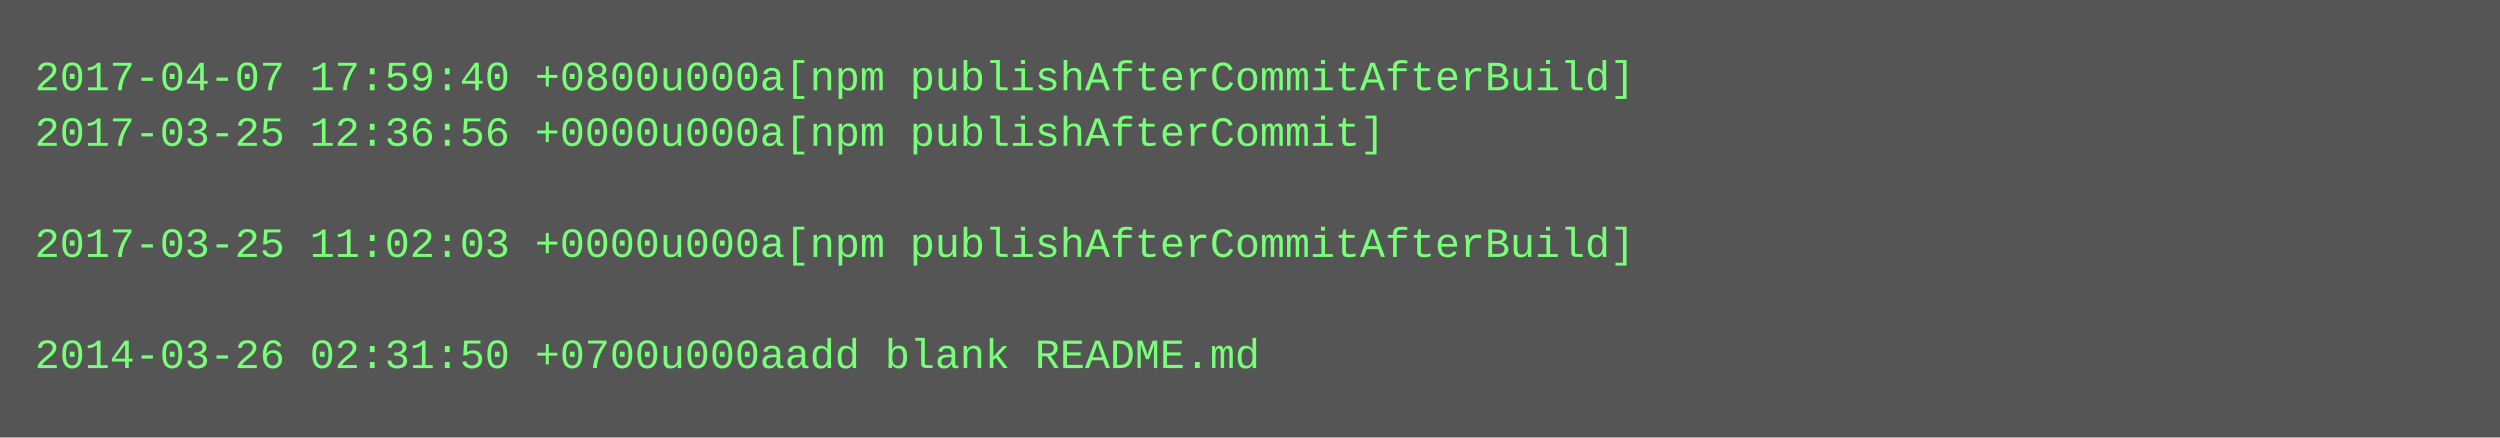
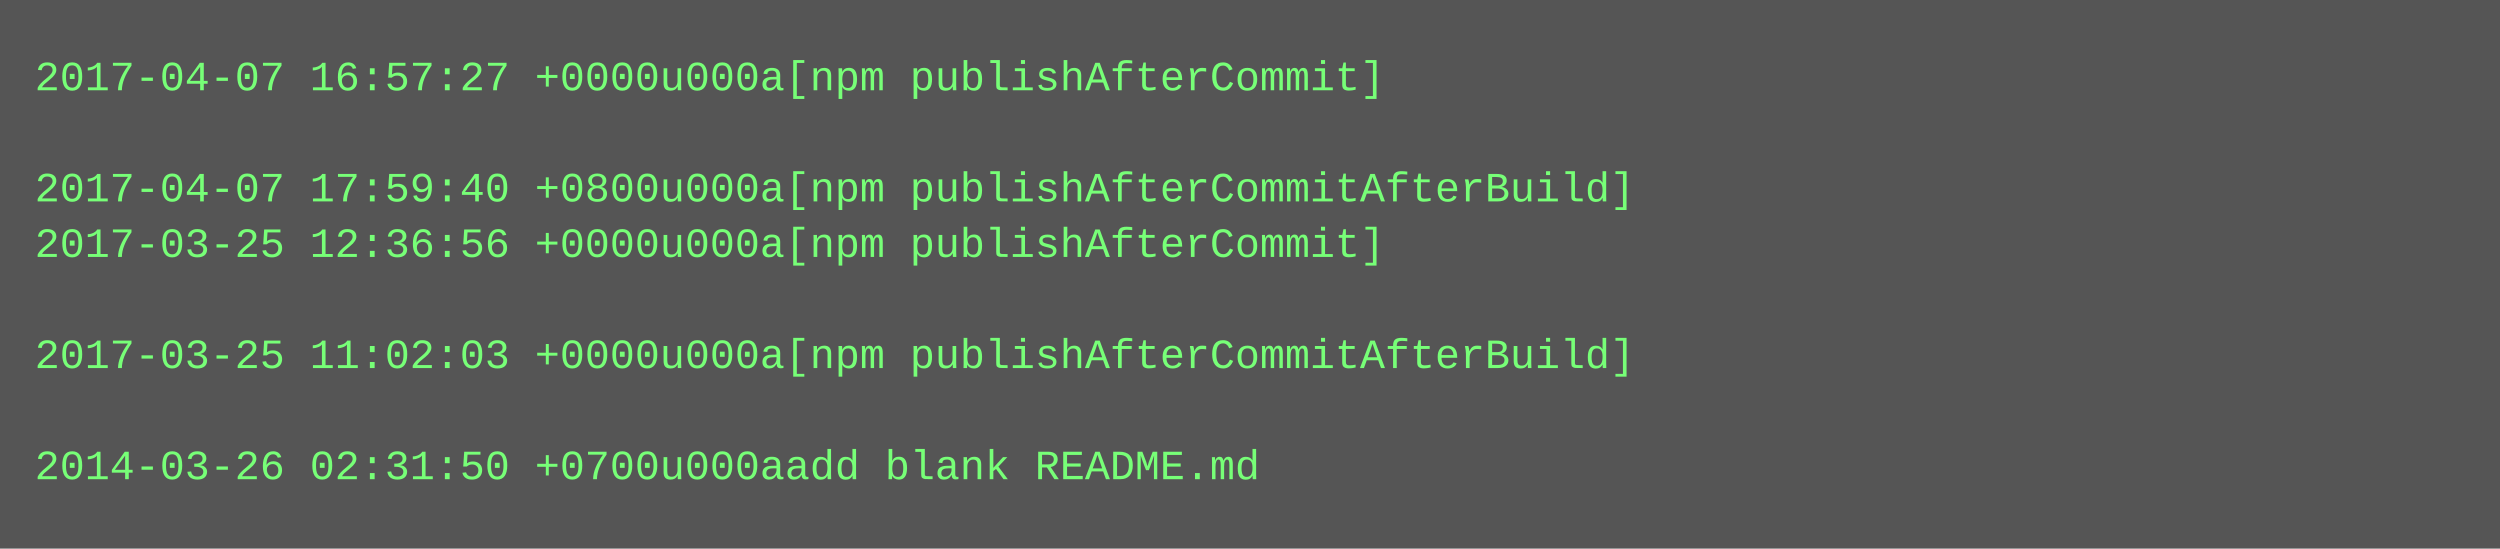
- <svg xmlns="http://www.w3.org/2000/svg" height="126" width="720">
-   <rect height="126" fill="#555" width="720" />
+ <svg xmlns="http://www.w3.org/2000/svg" height="158" width="720">
+   <rect height="158" fill="#555" width="720" />
  <text fill="#7f7" font-family="Courier New" font-size="12" xml:space="preserve">
-     <tspan x="10" y="26">2017-04-07 17:59:40 +0800u000a[npm publishAfterCommitAfterBuild]</tspan>
-     <tspan x="10" y="42">2017-03-25 12:36:56 +0000u000a[npm publishAfterCommit]</tspan>
-     <tspan x="10" y="58" />
-     <tspan x="10" y="74">2017-03-25 11:02:03 +0000u000a[npm publishAfterCommitAfterBuild]</tspan>
+     <tspan x="10" y="26">2017-04-07 16:57:27 +0000u000a[npm publishAfterCommit]</tspan>
+     <tspan x="10" y="42" />
+     <tspan x="10" y="58">2017-04-07 17:59:40 +0800u000a[npm publishAfterCommitAfterBuild]</tspan>
+     <tspan x="10" y="74">2017-03-25 12:36:56 +0000u000a[npm publishAfterCommit]</tspan>
    <tspan x="10" y="90" />
-     <tspan x="10" y="106">2014-03-26 02:31:50 +0700u000aadd blank README.md</tspan>
+     <tspan x="10" y="106">2017-03-25 11:02:03 +0000u000a[npm publishAfterCommitAfterBuild]</tspan>
+     <tspan x="10" y="122" />
+     <tspan x="10" y="138">2014-03-26 02:31:50 +0700u000aadd blank README.md</tspan>
  </text>
</svg>
